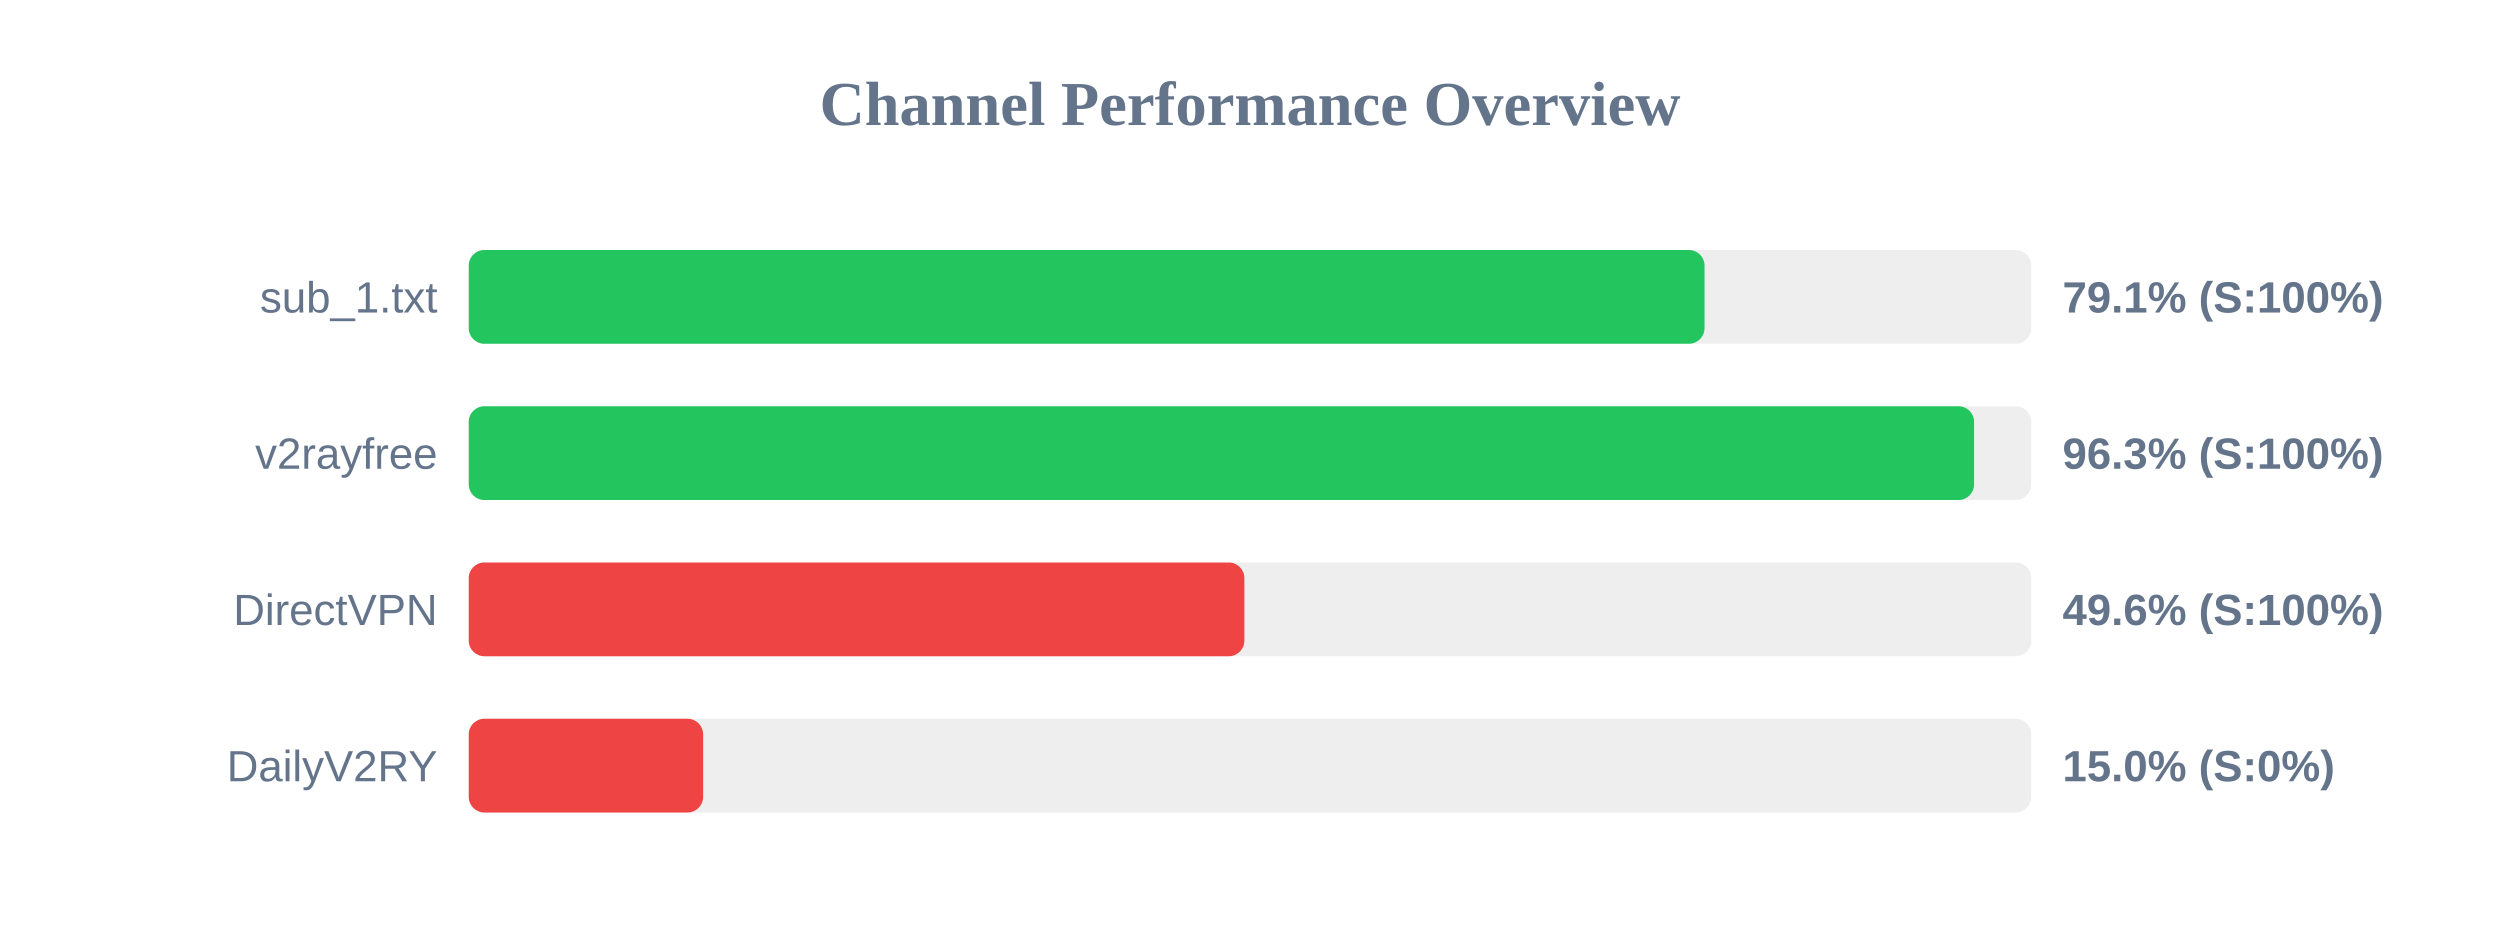
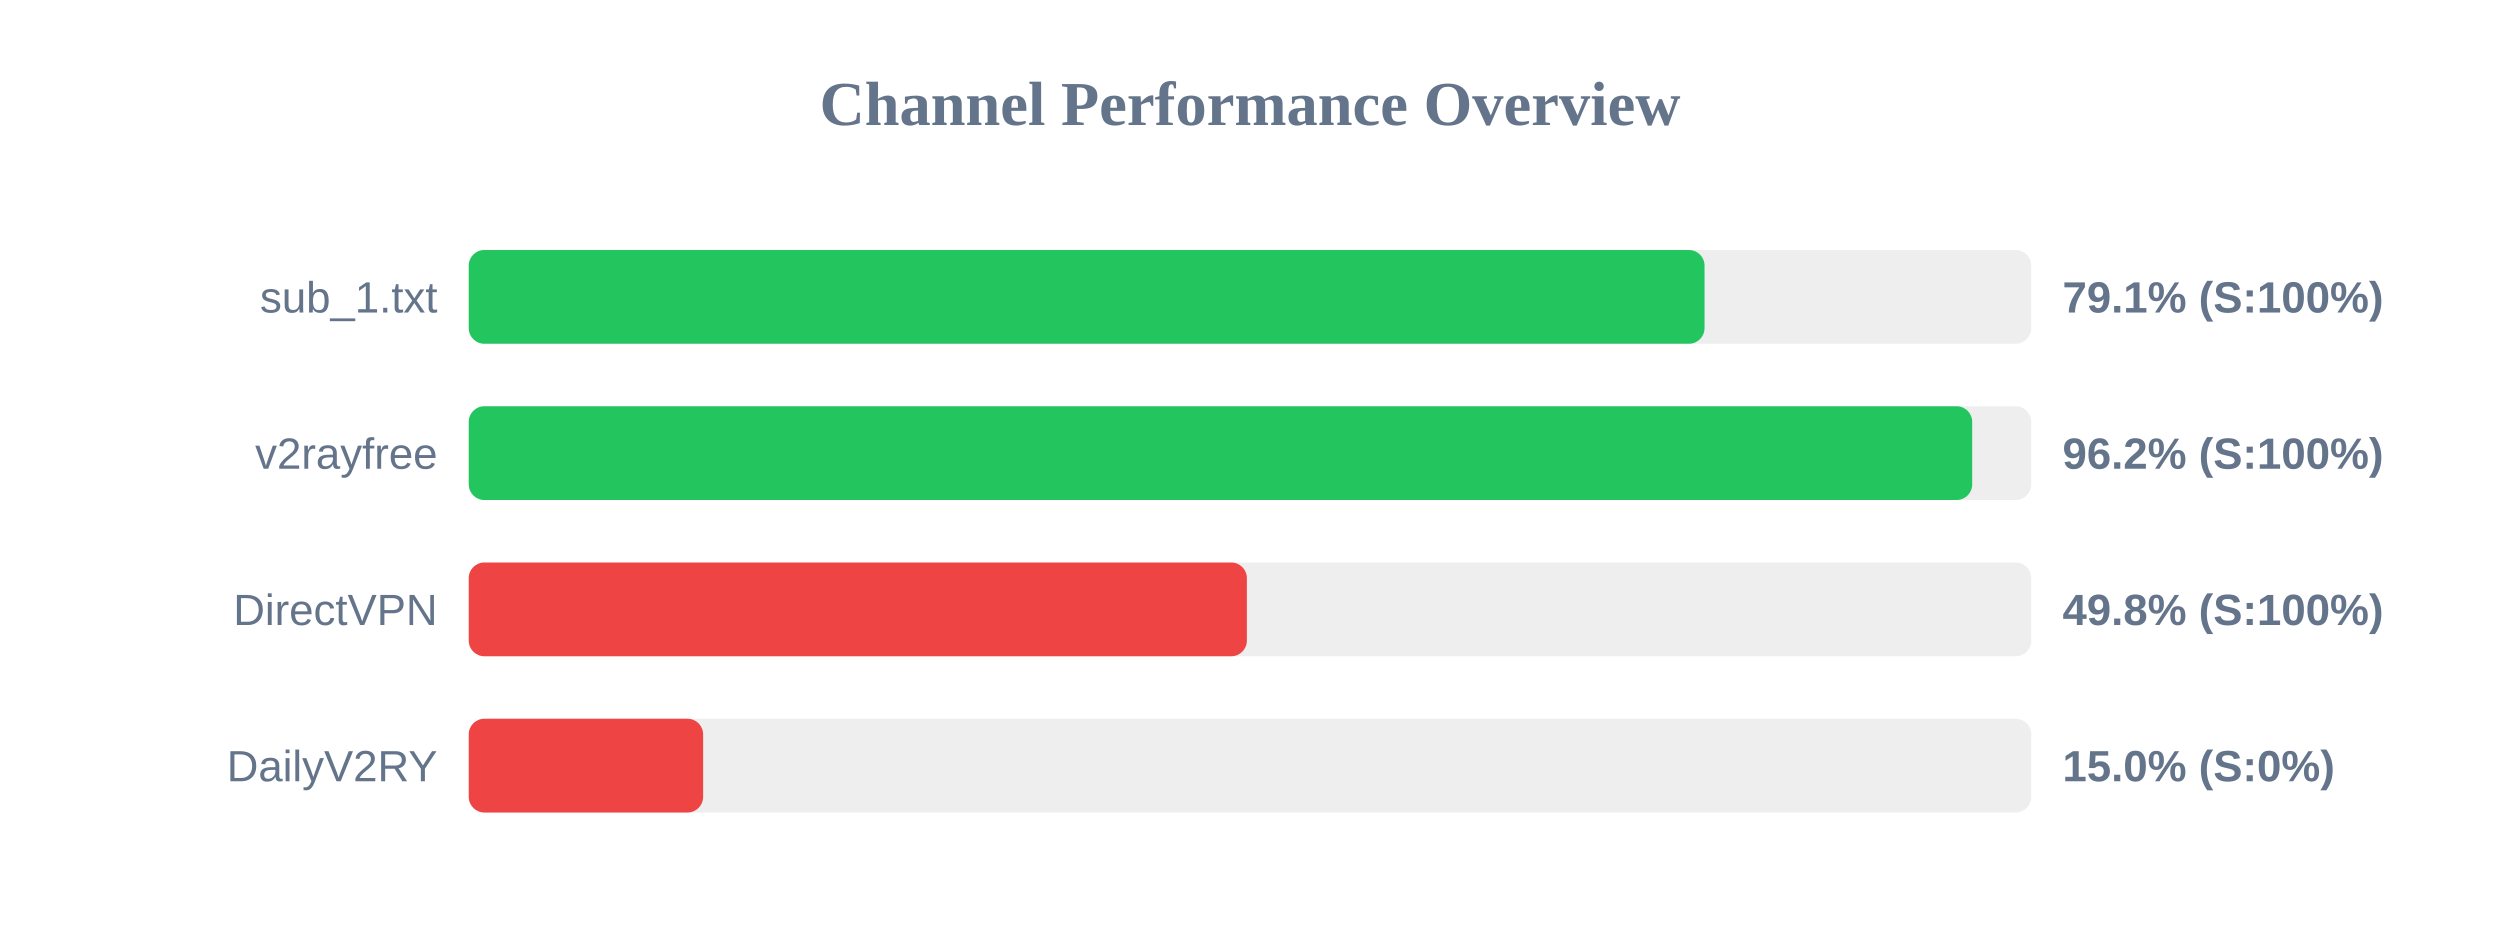
<svg xmlns="http://www.w3.org/2000/svg" width="800" height="300" version="1.1">
  <style>
        .row { font: 14px Arial; fill: #64748b; }
        .score { font: bold 14px Arial; fill: #64748b; }
    </style>
  <text x="400" y="40" text-anchor="middle" font-size="20px" font-weight="bold" fill="#64748b">Channel Performance Overview</text>
  <rect x="150" y="80" width="500" height="30" fill="#eee" rx="5" />
  <rect x="150" y="80" width="395.45" height="30" fill="#22c55e" rx="5" />
  <text x="140" y="100" text-anchor="end" class="row">sub_1.txt</text>
  <text x="660" y="100" text-anchor="start" class="score">79.1% (S:100%)</text>
  <rect x="150" y="130" width="500" height="30" fill="#eee" rx="5" />
-   <rect x="150" y="130" width="481.7" height="30" fill="#22c55e" rx="5" />
+   <rect x="150" y="130" width="481.1" height="30" fill="#22c55e" rx="5" />
  <text x="140" y="150" text-anchor="end" class="row">v2rayfree</text>
-   <text x="660" y="150" text-anchor="start" class="score">96.3% (S:100%)</text>
+   <text x="660" y="150" text-anchor="start" class="score">96.2% (S:100%)</text>
  <rect x="150" y="180" width="500" height="30" fill="#eee" rx="5" />
-   <rect x="150" y="180" width="248.2" height="30" fill="#ef4444" rx="5" />
+   <rect x="150" y="180" width="249.0" height="30" fill="#ef4444" rx="5" />
  <text x="140" y="200" text-anchor="end" class="row">DirectVPN</text>
-   <text x="660" y="200" text-anchor="start" class="score">49.6% (S:100%)</text>
+   <text x="660" y="200" text-anchor="start" class="score">49.8% (S:100%)</text>
  <rect x="150" y="230" width="500" height="30" fill="#eee" rx="5" />
  <rect x="150" y="230" width="75.0" height="30" fill="#ef4444" rx="5" />
  <text x="140" y="250" text-anchor="end" class="row">DailyV2RY</text>
  <text x="660" y="250" text-anchor="start" class="score">15.0% (S:0%)</text>
</svg>
